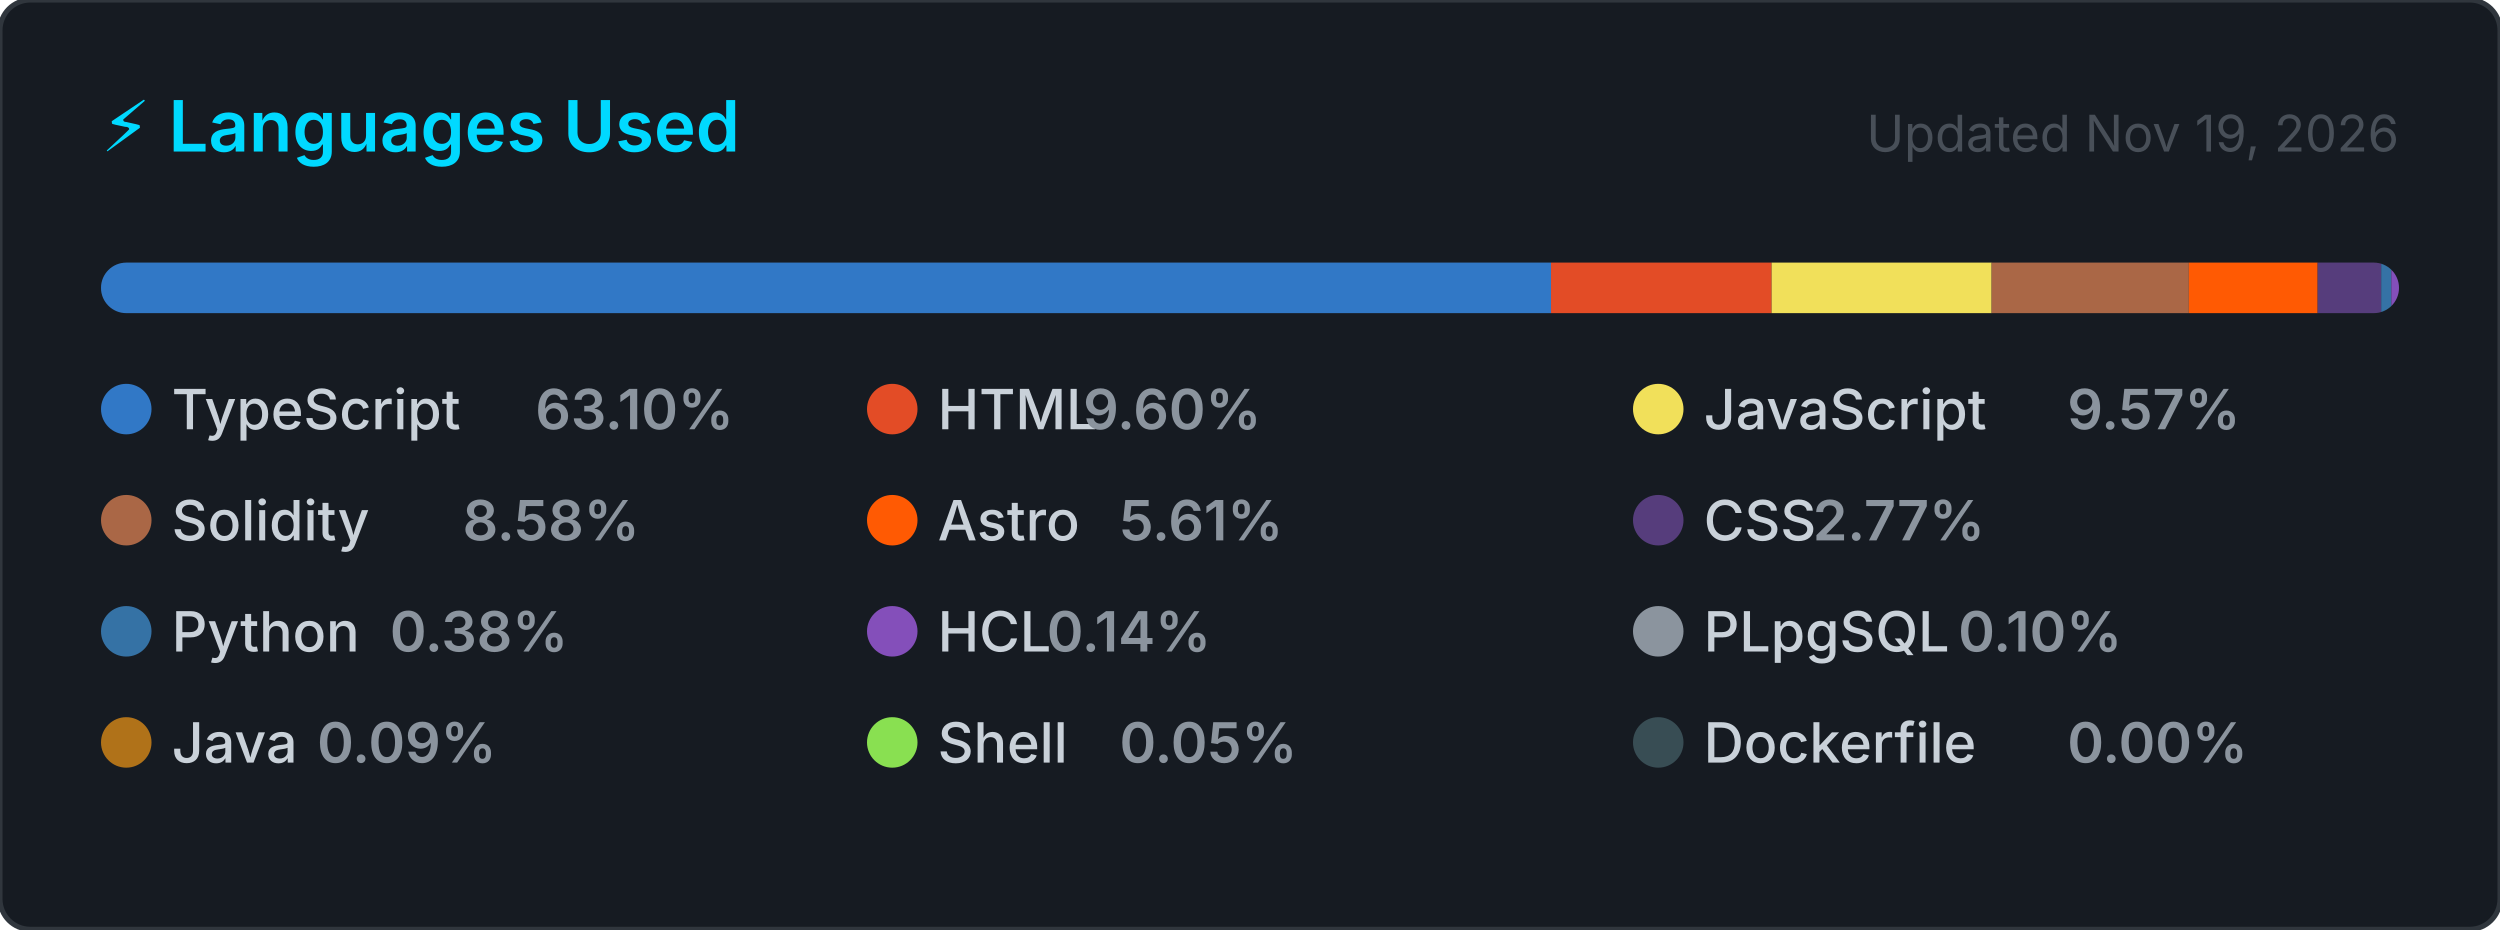
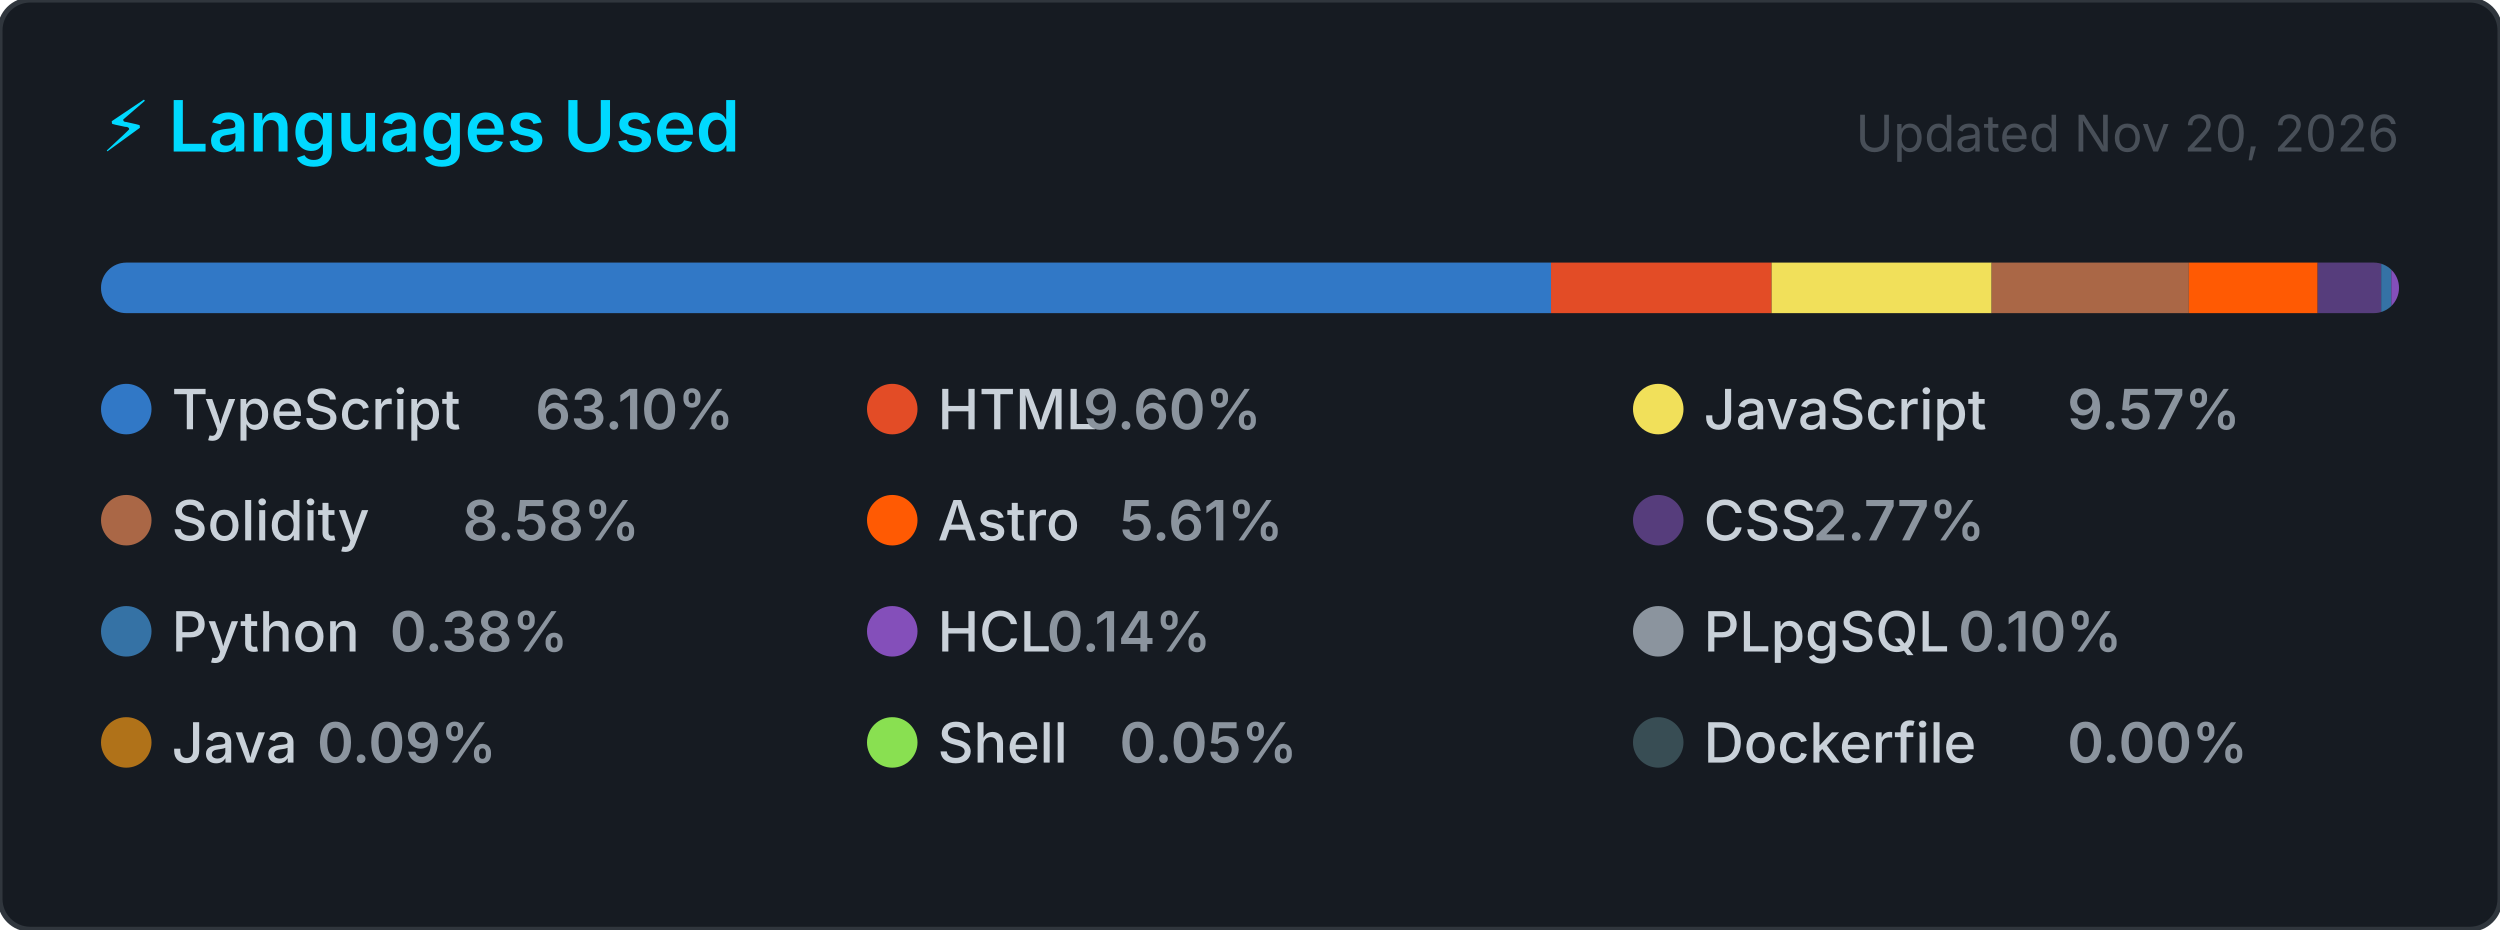
<svg xmlns="http://www.w3.org/2000/svg" width="495" height="184" viewBox="0 0 495 184" role="img" aria-label="Top programming languages for CallejaJ">
  <style>
    .card      { fill: #161b22; stroke: #30363d; stroke-width: 1; }
    .title     { font: 600 14px -apple-system, BlinkMacSystemFont, 'Segoe UI', sans-serif; fill: #00D9FF; }
    .updated   { font: 400 10px -apple-system, BlinkMacSystemFont, 'Segoe UI', sans-serif; fill: #484f58; }
    .lang-name { font: 500 11px -apple-system, BlinkMacSystemFont, 'Segoe UI', sans-serif; fill: #c9d1d9; }
    .lang-pct  { font: 600 11px -apple-system, BlinkMacSystemFont, 'Segoe UI', sans-serif; fill: #8b949e; }
  </style>
  <defs>
    <clipPath id="bar-clip">
      <rect x="20" y="52" width="455" height="10" rx="5" />
    </clipPath>
  </defs>
  <rect width="495" height="184" rx="6" ry="6" class="card" />
  <text x="20" y="30" class="title">⚡ Languages Used</text>
-   <text x="475" y="30" class="updated" text-anchor="end">Updated Nov 19, 2026</text>
+   <text x="475" y="30" class="updated" text-anchor="end">Updated Nov 20, 2026</text>
  <rect x="20" y="52" width="455" height="10" rx="5" fill="#21262d" />
  <g clip-path="url(#bar-clip)">
    <rect x="20.00" y="52" width="287.10" height="10" fill="#3178c6" />
    <rect x="307.10" y="52" width="43.68" height="10" fill="#e34c26" />
    <rect x="350.78" y="52" width="43.56" height="10" fill="#f1e05a" />
    <rect x="394.34" y="52" width="39.05" height="10" fill="#AA6746" />
    <rect x="433.39" y="52" width="25.50" height="10" fill="#ff5a03" />
    <rect x="458.90" y="52" width="12.59" height="10" fill="#563d7c" />
    <rect x="471.48" y="52" width="2.00" height="10" fill="#3572A5" />
    <rect x="473.48" y="52" width="2.00" height="10" fill="#844FBA" />
    <rect x="475.48" y="52" width="2.00" height="10" fill="#8b949e" />
    <rect x="477.48" y="52" width="2.00" height="10" fill="#b07219" />
    <rect x="479.48" y="52" width="2.00" height="10" fill="#89e051" />
    <rect x="481.48" y="52" width="2.00" height="10" fill="#384d54" />
  </g>
  <g transform="translate(20, 76)">
    <circle cx="5" cy="5" r="5" fill="#3178c6" />
    <text x="14" y="9" class="lang-name">TypeScript</text>
    <text x="14" y="9" class="lang-pct" dx="72">63.10%</text>
  </g>
  <g transform="translate(171.6667, 76)">
    <circle cx="5" cy="5" r="5" fill="#e34c26" />
    <text x="14" y="9" class="lang-name">HTML</text>
    <text x="14" y="9" class="lang-pct" dx="28.8">9.60%</text>
  </g>
  <g transform="translate(323.3333, 76)">
    <circle cx="5" cy="5" r="5" fill="#f1e05a" />
    <text x="14" y="9" class="lang-name">JavaScript</text>
    <text x="14" y="9" class="lang-pct" dx="72">9.57%</text>
  </g>
  <g transform="translate(20, 98)">
    <circle cx="5" cy="5" r="5" fill="#AA6746" />
    <text x="14" y="9" class="lang-name">Solidity</text>
    <text x="14" y="9" class="lang-pct" dx="57.6">8.58%</text>
  </g>
  <g transform="translate(171.6667, 98)">
    <circle cx="5" cy="5" r="5" fill="#ff5a03" />
    <text x="14" y="9" class="lang-name">Astro</text>
    <text x="14" y="9" class="lang-pct" dx="36">5.61%</text>
  </g>
  <g transform="translate(323.3333, 98)">
    <circle cx="5" cy="5" r="5" fill="#563d7c" />
    <text x="14" y="9" class="lang-name">CSS</text>
    <text x="14" y="9" class="lang-pct" dx="21.6">2.77%</text>
  </g>
  <g transform="translate(20, 120)">
    <circle cx="5" cy="5" r="5" fill="#3572A5" />
    <text x="14" y="9" class="lang-name">Python</text>
    <text x="14" y="9" class="lang-pct" dx="43.2">0.38%</text>
  </g>
  <g transform="translate(171.6667, 120)">
    <circle cx="5" cy="5" r="5" fill="#844FBA" />
    <text x="14" y="9" class="lang-name">HCL</text>
    <text x="14" y="9" class="lang-pct" dx="21.6">0.14%</text>
  </g>
  <g transform="translate(323.3333, 120)">
    <circle cx="5" cy="5" r="5" fill="#8b949e" />
    <text x="14" y="9" class="lang-name">PLpgSQL</text>
    <text x="14" y="9" class="lang-pct" dx="50.4">0.10%</text>
  </g>
  <g transform="translate(20, 142)">
    <circle cx="5" cy="5" r="5" fill="#b07219" />
    <text x="14" y="9" class="lang-name">Java</text>
    <text x="14" y="9" class="lang-pct" dx="28.8">0.09%</text>
  </g>
  <g transform="translate(171.6667, 142)">
    <circle cx="5" cy="5" r="5" fill="#89e051" />
    <text x="14" y="9" class="lang-name">Shell</text>
    <text x="14" y="9" class="lang-pct" dx="36">0.05%</text>
  </g>
  <g transform="translate(323.3333, 142)">
    <circle cx="5" cy="5" r="5" fill="#384d54" />
    <text x="14" y="9" class="lang-name">Dockerfile</text>
    <text x="14" y="9" class="lang-pct" dx="72">0.00%</text>
  </g>
</svg>
